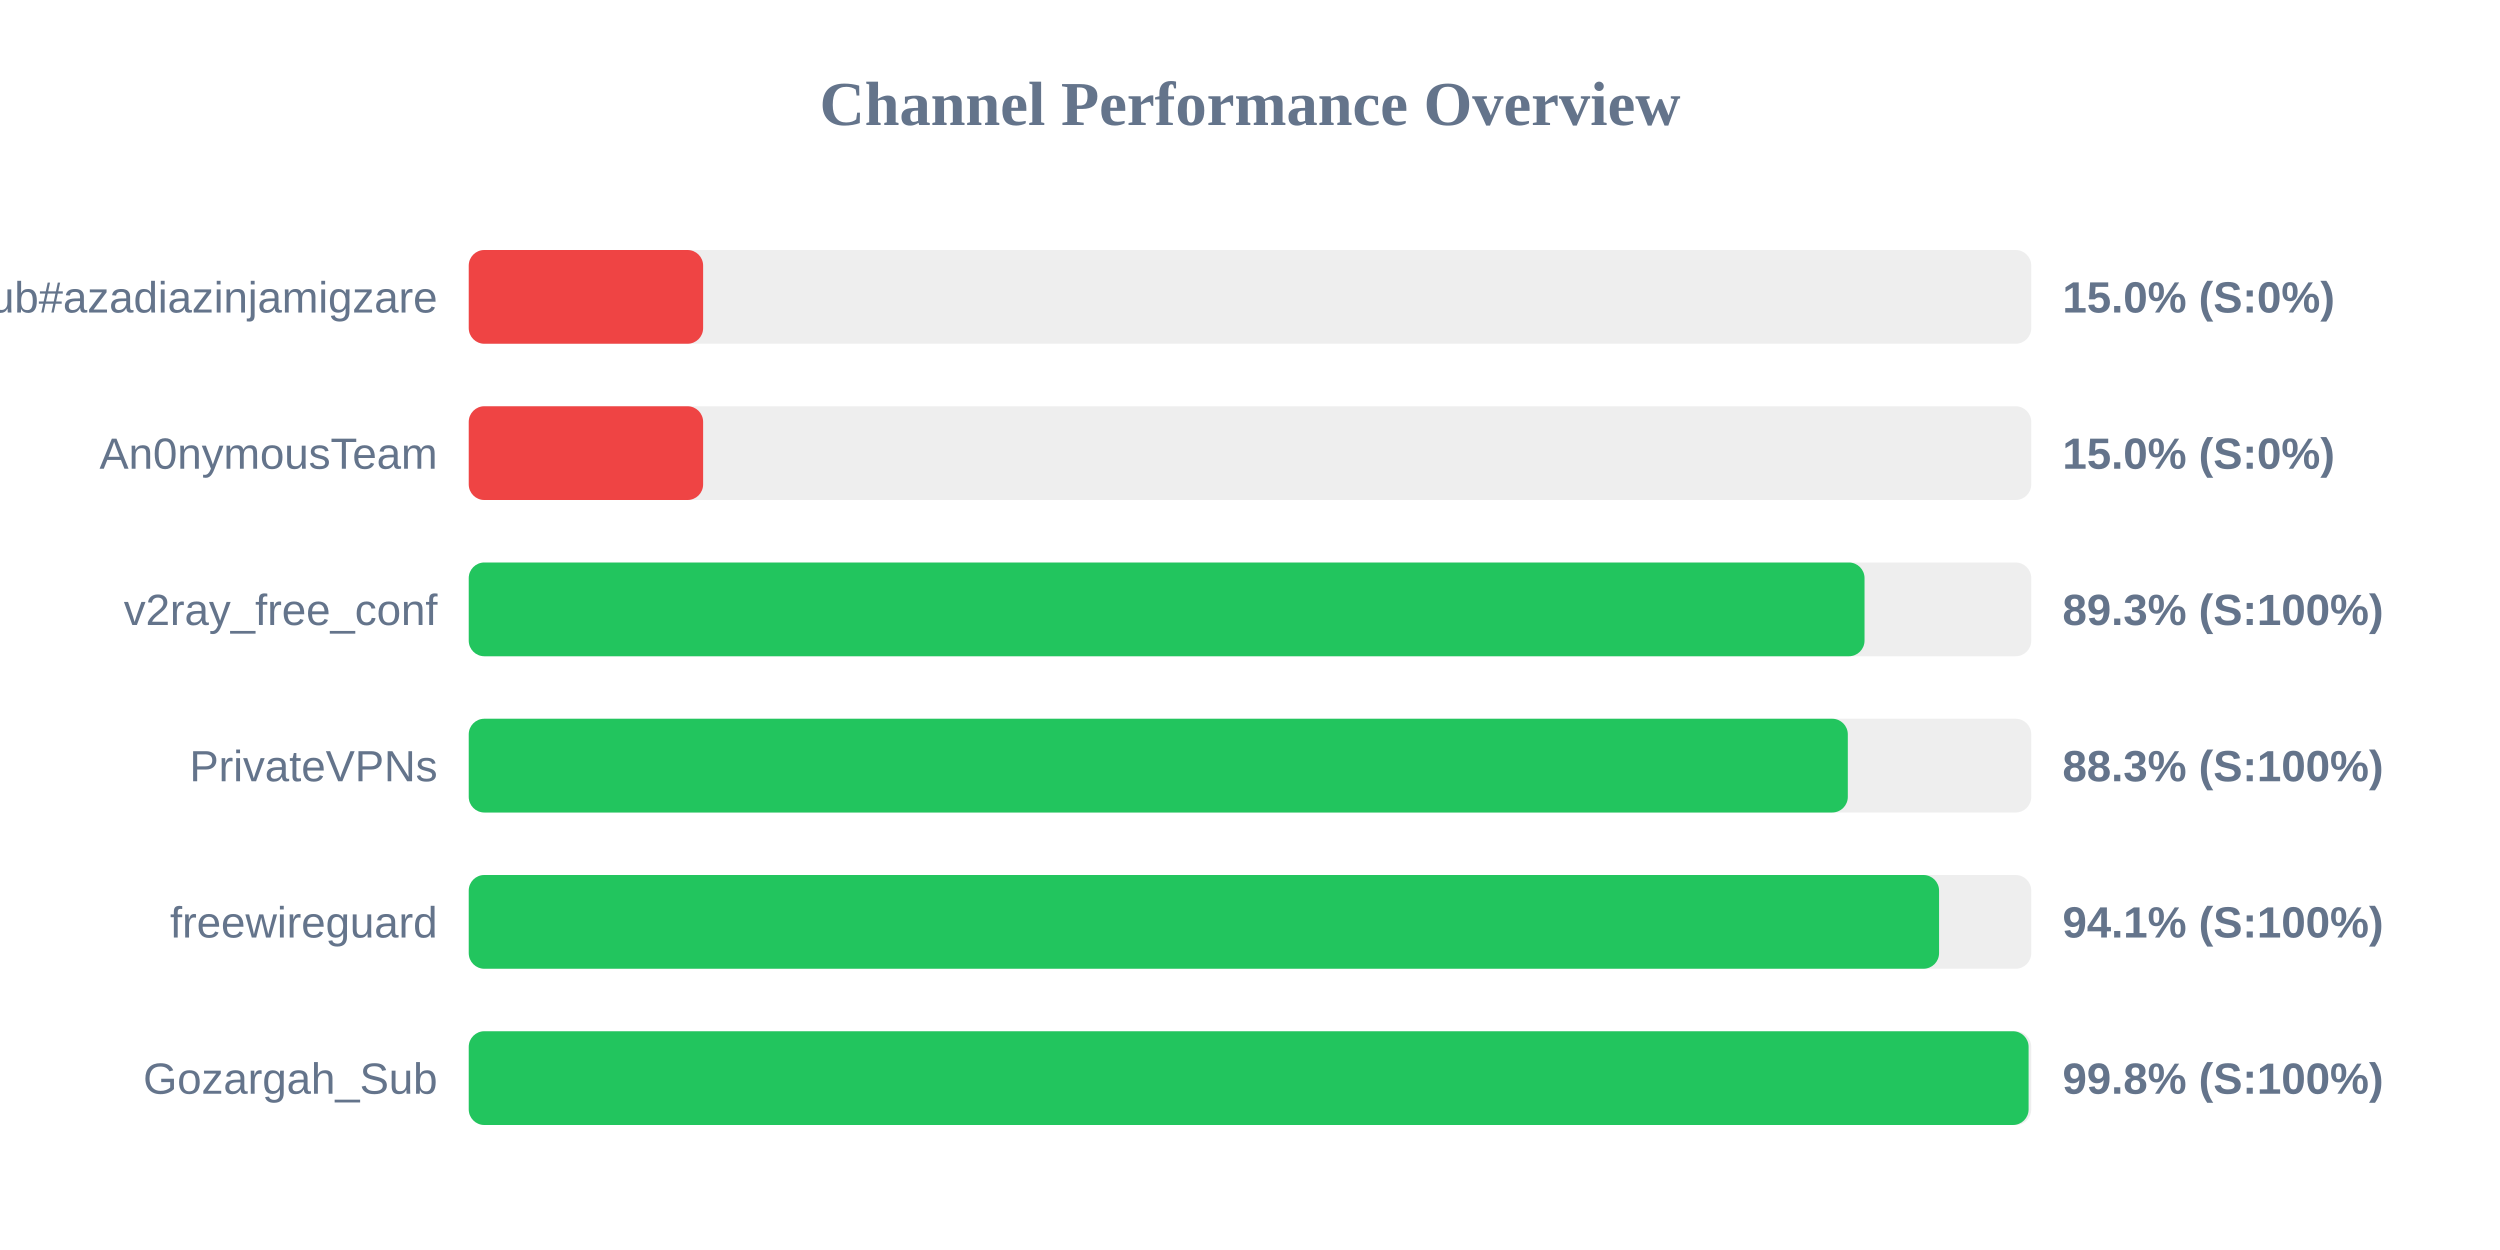
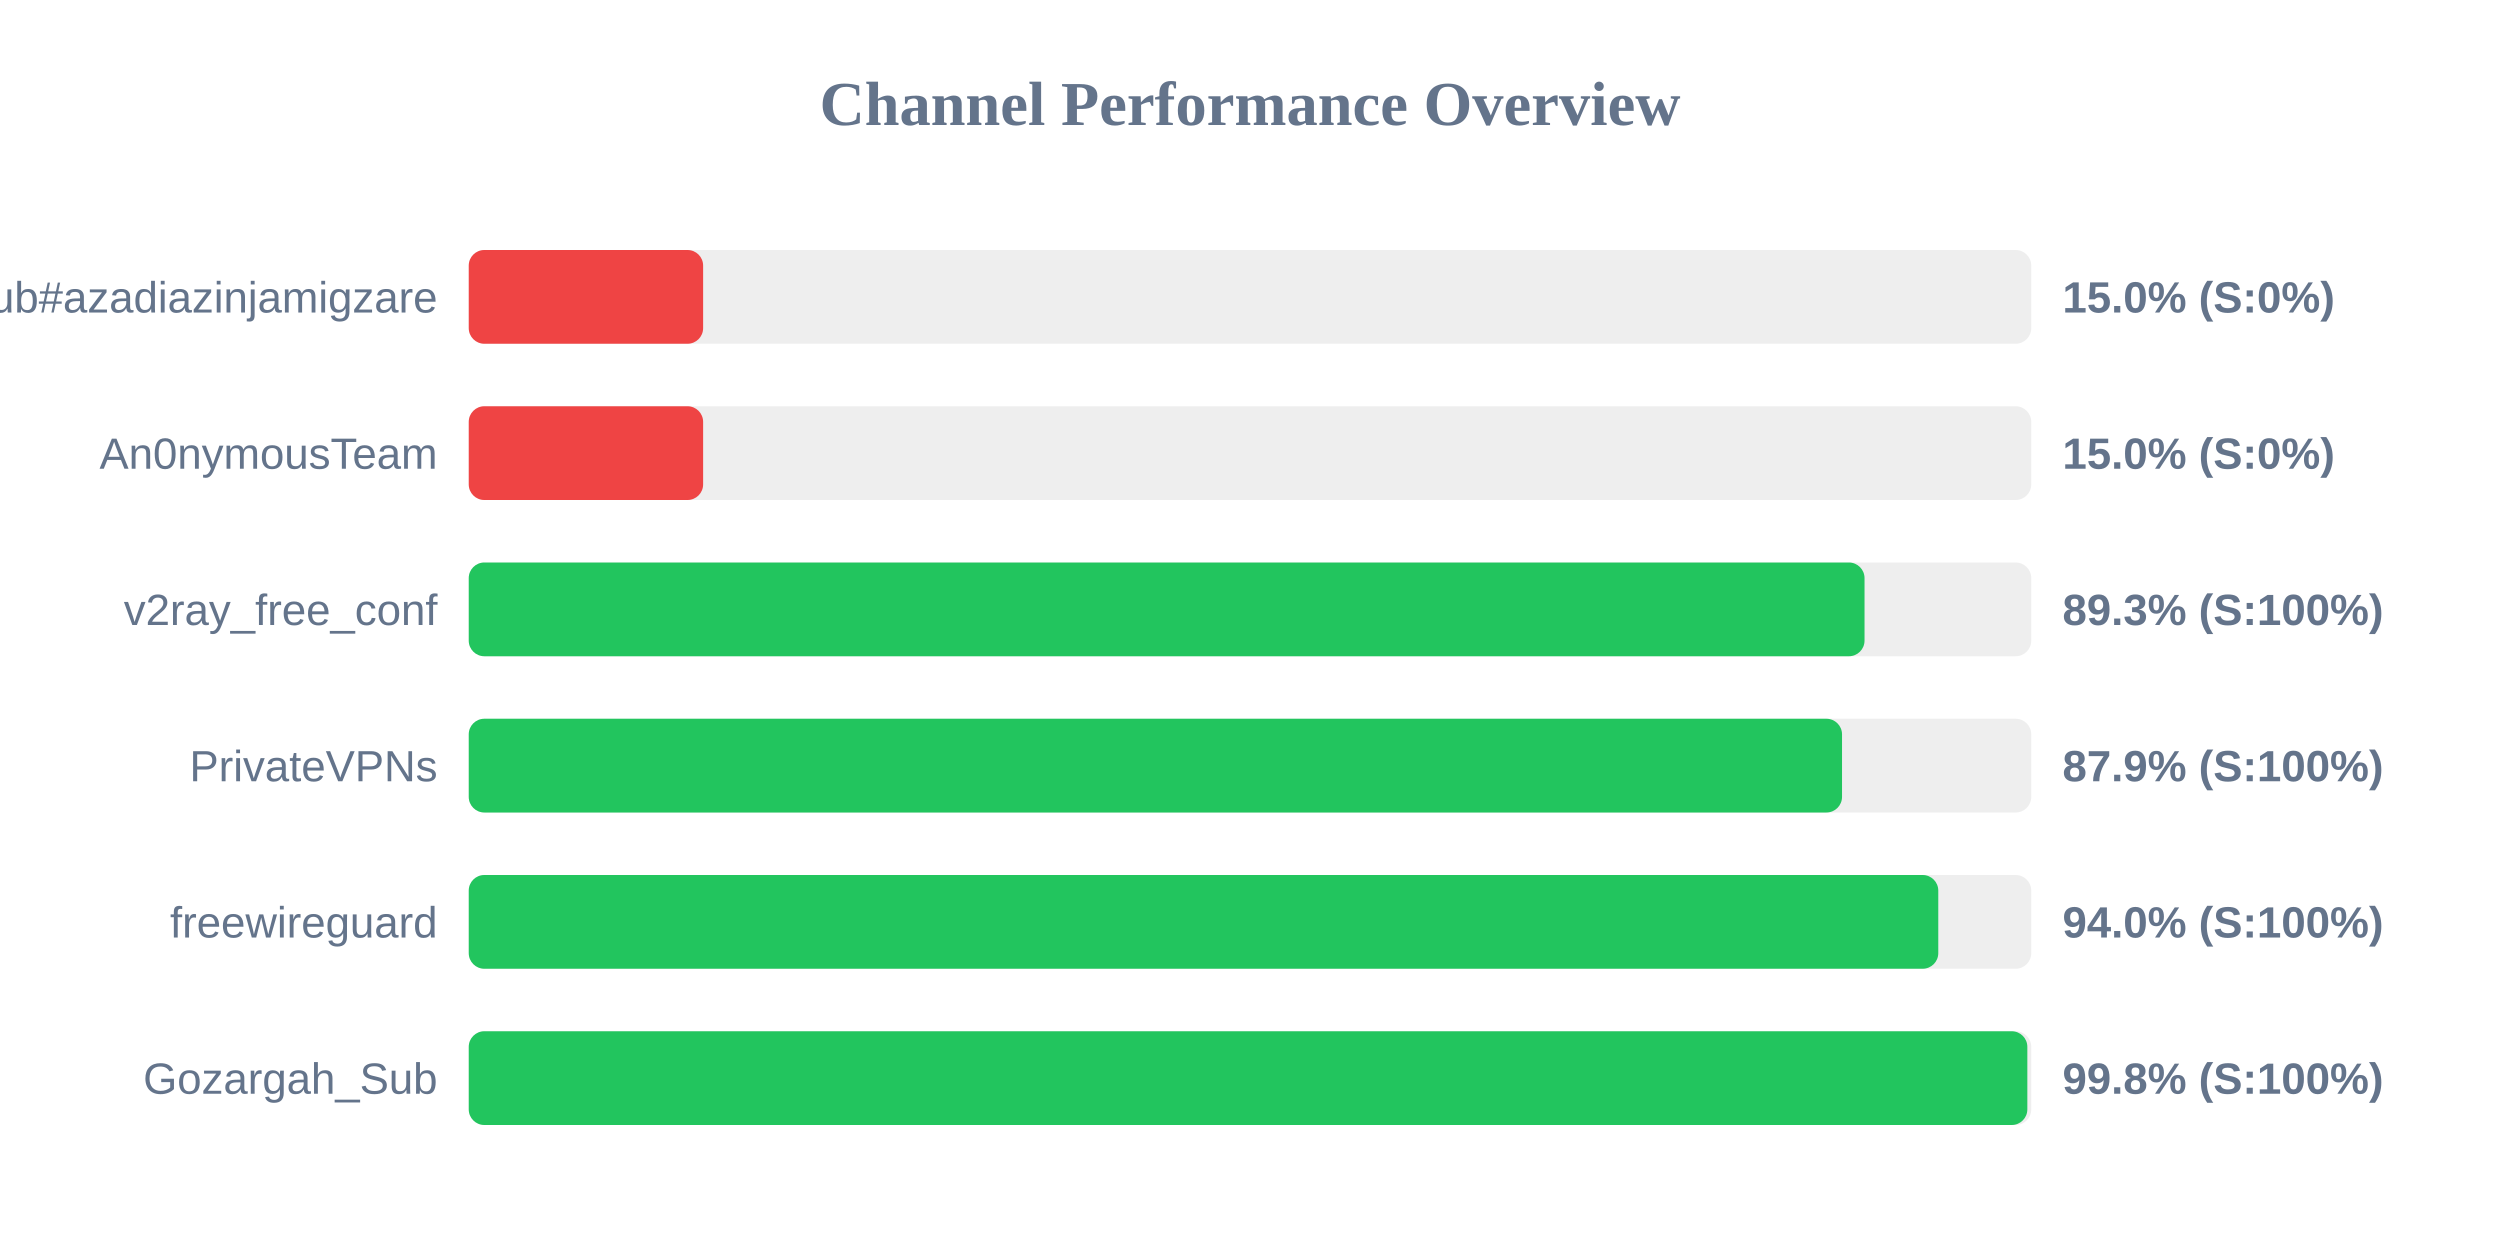
<svg xmlns="http://www.w3.org/2000/svg" width="800" height="400" version="1.1">
  <style>
        .row { font: 14px Arial; fill: #64748b; }
        .score { font: bold 14px Arial; fill: #64748b; }
    </style>
  <text x="400" y="40" text-anchor="middle" font-size="20px" font-weight="bold" fill="#64748b">Channel Performance Overview</text>
  <rect x="150" y="80" width="500" height="30" fill="#eee" rx="5" />
  <rect x="150" y="80" width="75.0" height="30" fill="#ef4444" rx="5" />
  <text x="140" y="100" text-anchor="end" class="row">Sub#azadiazinjamigzare</text>
  <text x="660" y="100" text-anchor="start" class="score">15.0% (S:0%)</text>
  <rect x="150" y="130" width="500" height="30" fill="#eee" rx="5" />
  <rect x="150" y="130" width="75.0" height="30" fill="#ef4444" rx="5" />
  <text x="140" y="150" text-anchor="end" class="row">An0nymousTeam</text>
  <text x="660" y="150" text-anchor="start" class="score">15.0% (S:0%)</text>
  <rect x="150" y="180" width="500" height="30" fill="#eee" rx="5" />
  <rect x="150" y="180" width="446.65" height="30" fill="#22c55e" rx="5" />
  <text x="140" y="200" text-anchor="end" class="row">v2ray_free_conf</text>
  <text x="660" y="200" text-anchor="start" class="score">89.3% (S:100%)</text>
  <rect x="150" y="230" width="500" height="30" fill="#eee" rx="5" />
-   <rect x="150" y="230" width="441.3" height="30" fill="#22c55e" rx="5" />
+   <rect x="150" y="230" width="439.45" height="30" fill="#22c55e" rx="5" />
  <text x="140" y="250" text-anchor="end" class="row">PrivateVPNs</text>
-   <text x="660" y="250" text-anchor="start" class="score">88.3% (S:100%)</text>
+   <text x="660" y="250" text-anchor="start" class="score">87.9% (S:100%)</text>
  <rect x="150" y="280" width="500" height="30" fill="#eee" rx="5" />
-   <rect x="150" y="280" width="470.5" height="30" fill="#22c55e" rx="5" />
+   <rect x="150" y="280" width="470.25" height="30" fill="#22c55e" rx="5" />
  <text x="140" y="300" text-anchor="end" class="row">freewireguard</text>
-   <text x="660" y="300" text-anchor="start" class="score">94.1% (S:100%)</text>
+   <text x="660" y="300" text-anchor="start" class="score">94.0% (S:100%)</text>
  <rect x="150" y="330" width="500" height="30" fill="#eee" rx="5" />
-   <rect x="150" y="330" width="499.15" height="30" fill="#22c55e" rx="5" />
+   <rect x="150" y="330" width="498.75" height="30" fill="#22c55e" rx="5" />
  <text x="140" y="350" text-anchor="end" class="row">Gozargah_Sub</text>
  <text x="660" y="350" text-anchor="start" class="score">99.8% (S:100%)</text>
</svg>
